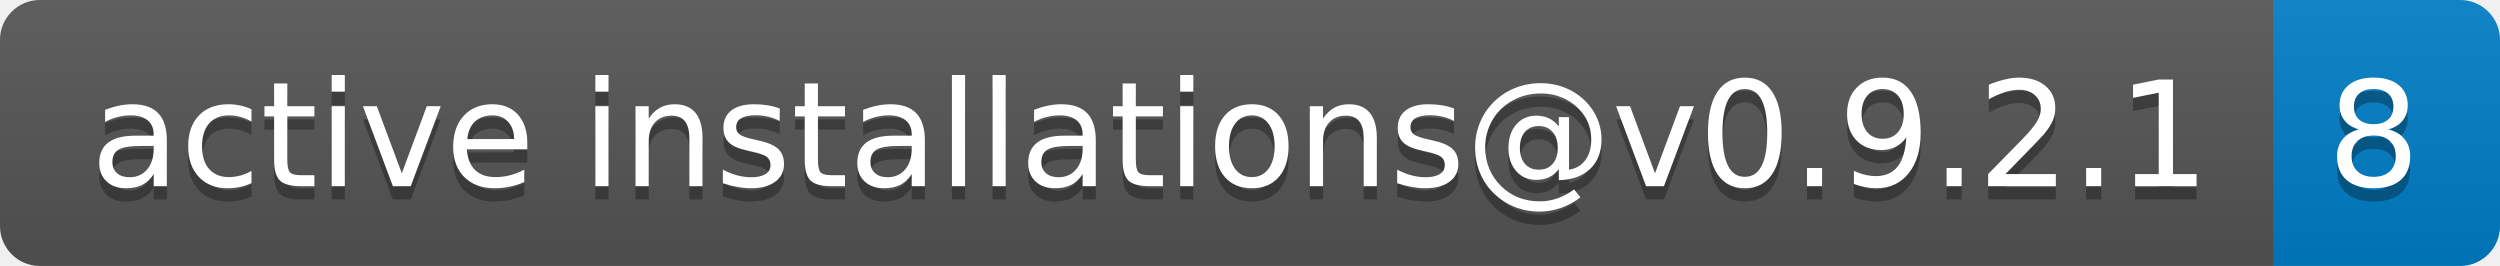
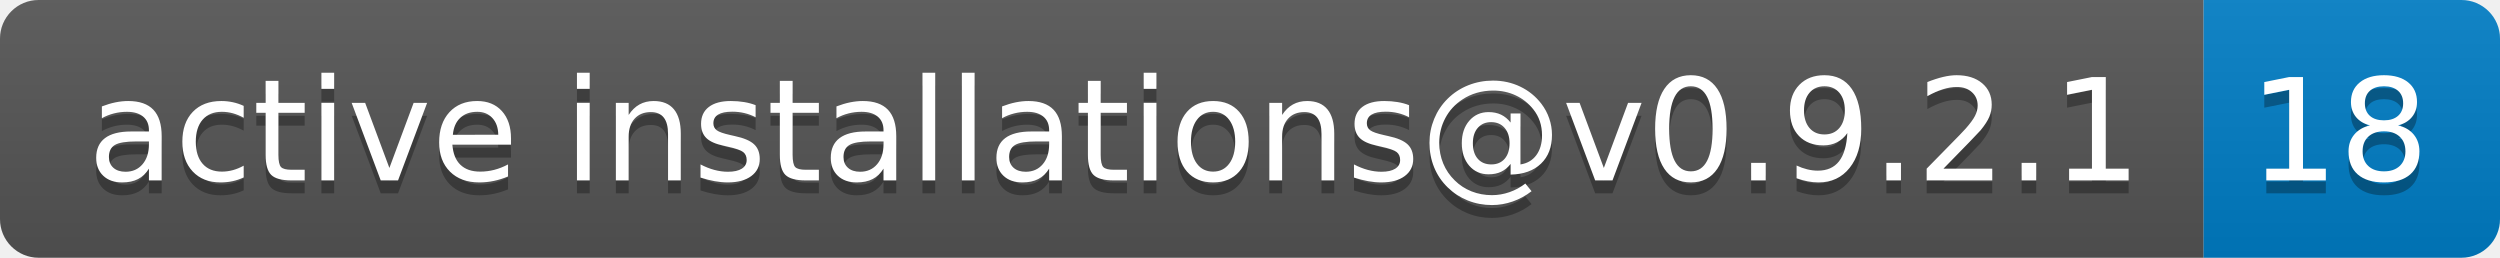
- <svg xmlns="http://www.w3.org/2000/svg" width="188" height="20" role="img" aria-label="active installations@v0.9.2.1: 8">
+ <svg xmlns="http://www.w3.org/2000/svg" width="194" height="20" role="img" aria-label="active installations@v0.9.2.1: 18">
  <linearGradient id="s" x2="0" y2="100%">
    <stop offset="0" stop-color="#bbb" stop-opacity=".1" />
    <stop offset="1" stop-opacity=".1" />
  </linearGradient>
  <clipPath id="r">
-     <rect width="188" height="20" rx="3" fill="#fff" />
+     <rect width="194" height="20" rx="3" fill="#fff" />
  </clipPath>
  <g clip-path="url(#r)">
    <rect width="171" height="20" fill="#555" />
-     <rect x="171" width="17" height="20" fill="#007ec6" />
-     <rect width="188" height="20" fill="url(#s)" />
+     <rect x="171" width="23" height="20" fill="#007ec6" />
+     <rect width="194" height="20" fill="url(#s)" />
  </g>
  <g fill="#fff" text-anchor="middle" font-family="Verdana,Geneva,DejaVu Sans,sans-serif" text-rendering="geometricPrecision" font-size="110">
    <text aria-hidden="true" x="865" y="150" fill="#010101" fill-opacity=".3" transform="scale(.1)" textLength="1610">active installations@v0.9.2.1</text>
    <text x="865" y="140" transform="scale(.1)" fill="#fff" textLength="1610">active installations@v0.9.2.1</text>
-     <text aria-hidden="true" x="1785" y="150" fill="#010101" fill-opacity=".3" transform="scale(.1)" textLength="70">8</text>
-     <text x="1785" y="140" transform="scale(.1)" fill="#fff" textLength="70">8</text>
+     <text aria-hidden="true" x="1815" y="150" fill="#010101" fill-opacity=".3" transform="scale(.1)" textLength="130">18</text>
+     <text x="1815" y="140" transform="scale(.1)" fill="#fff" textLength="130">18</text>
  </g>
</svg>
